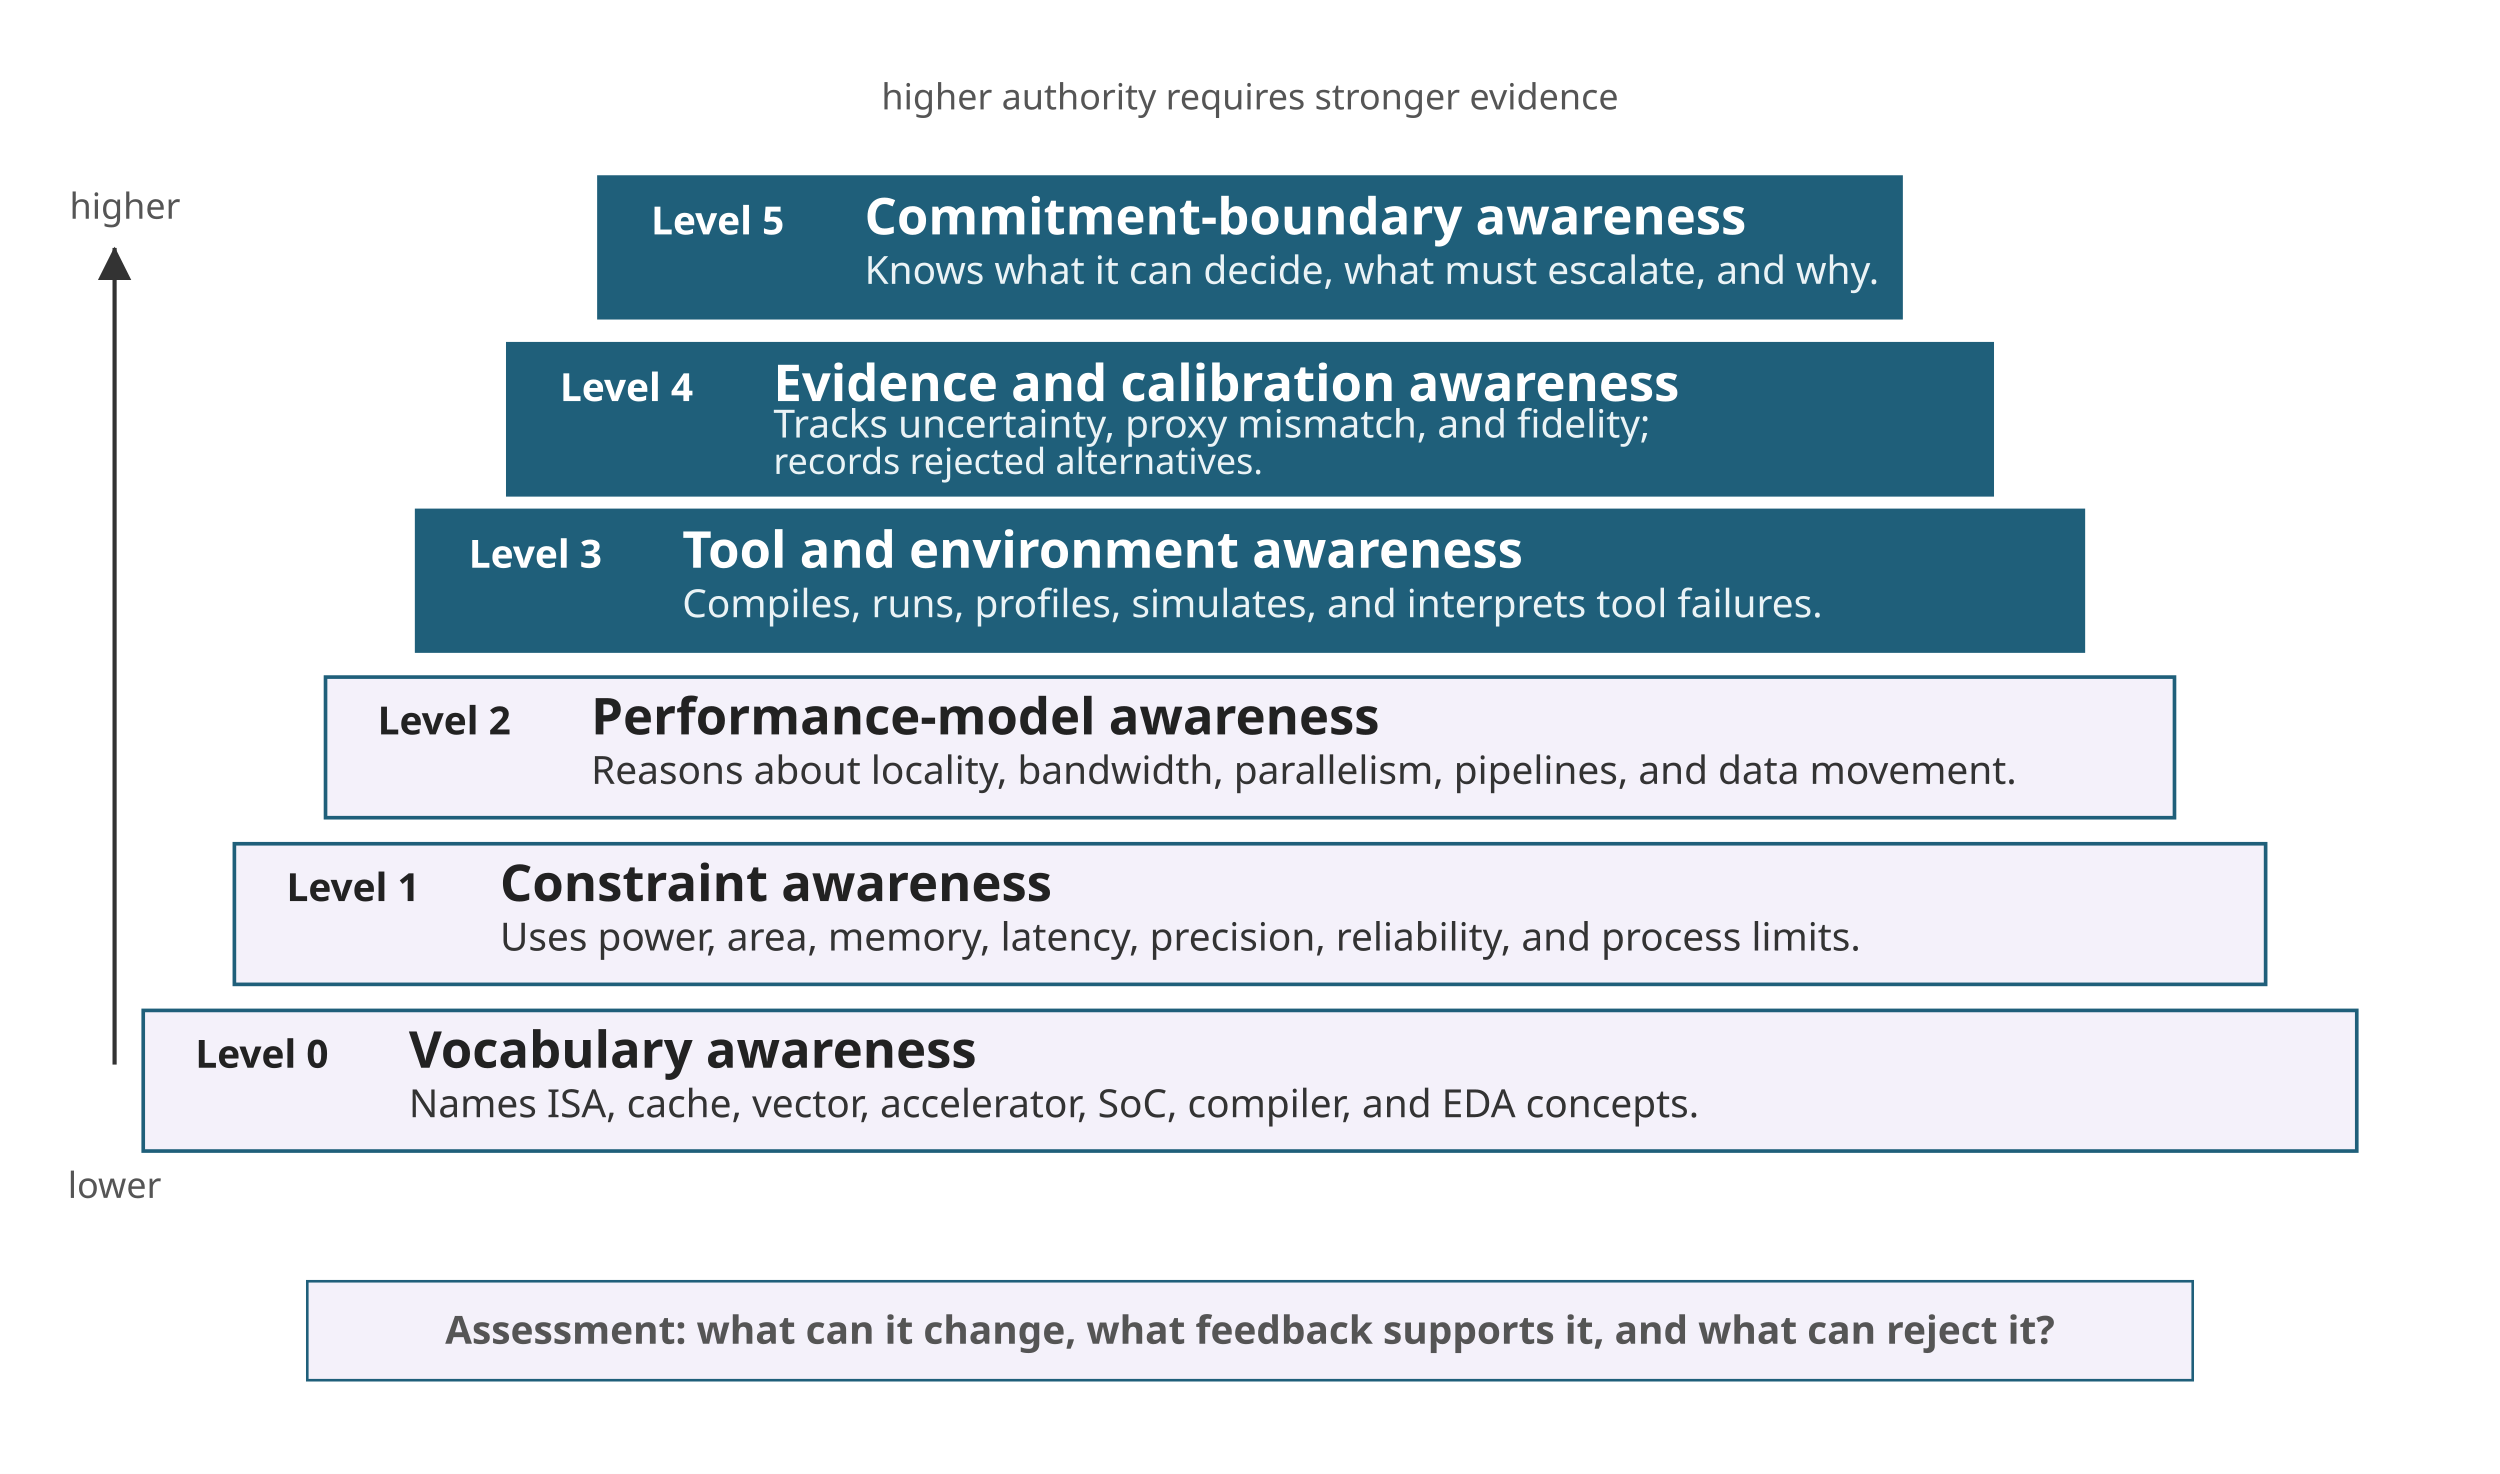
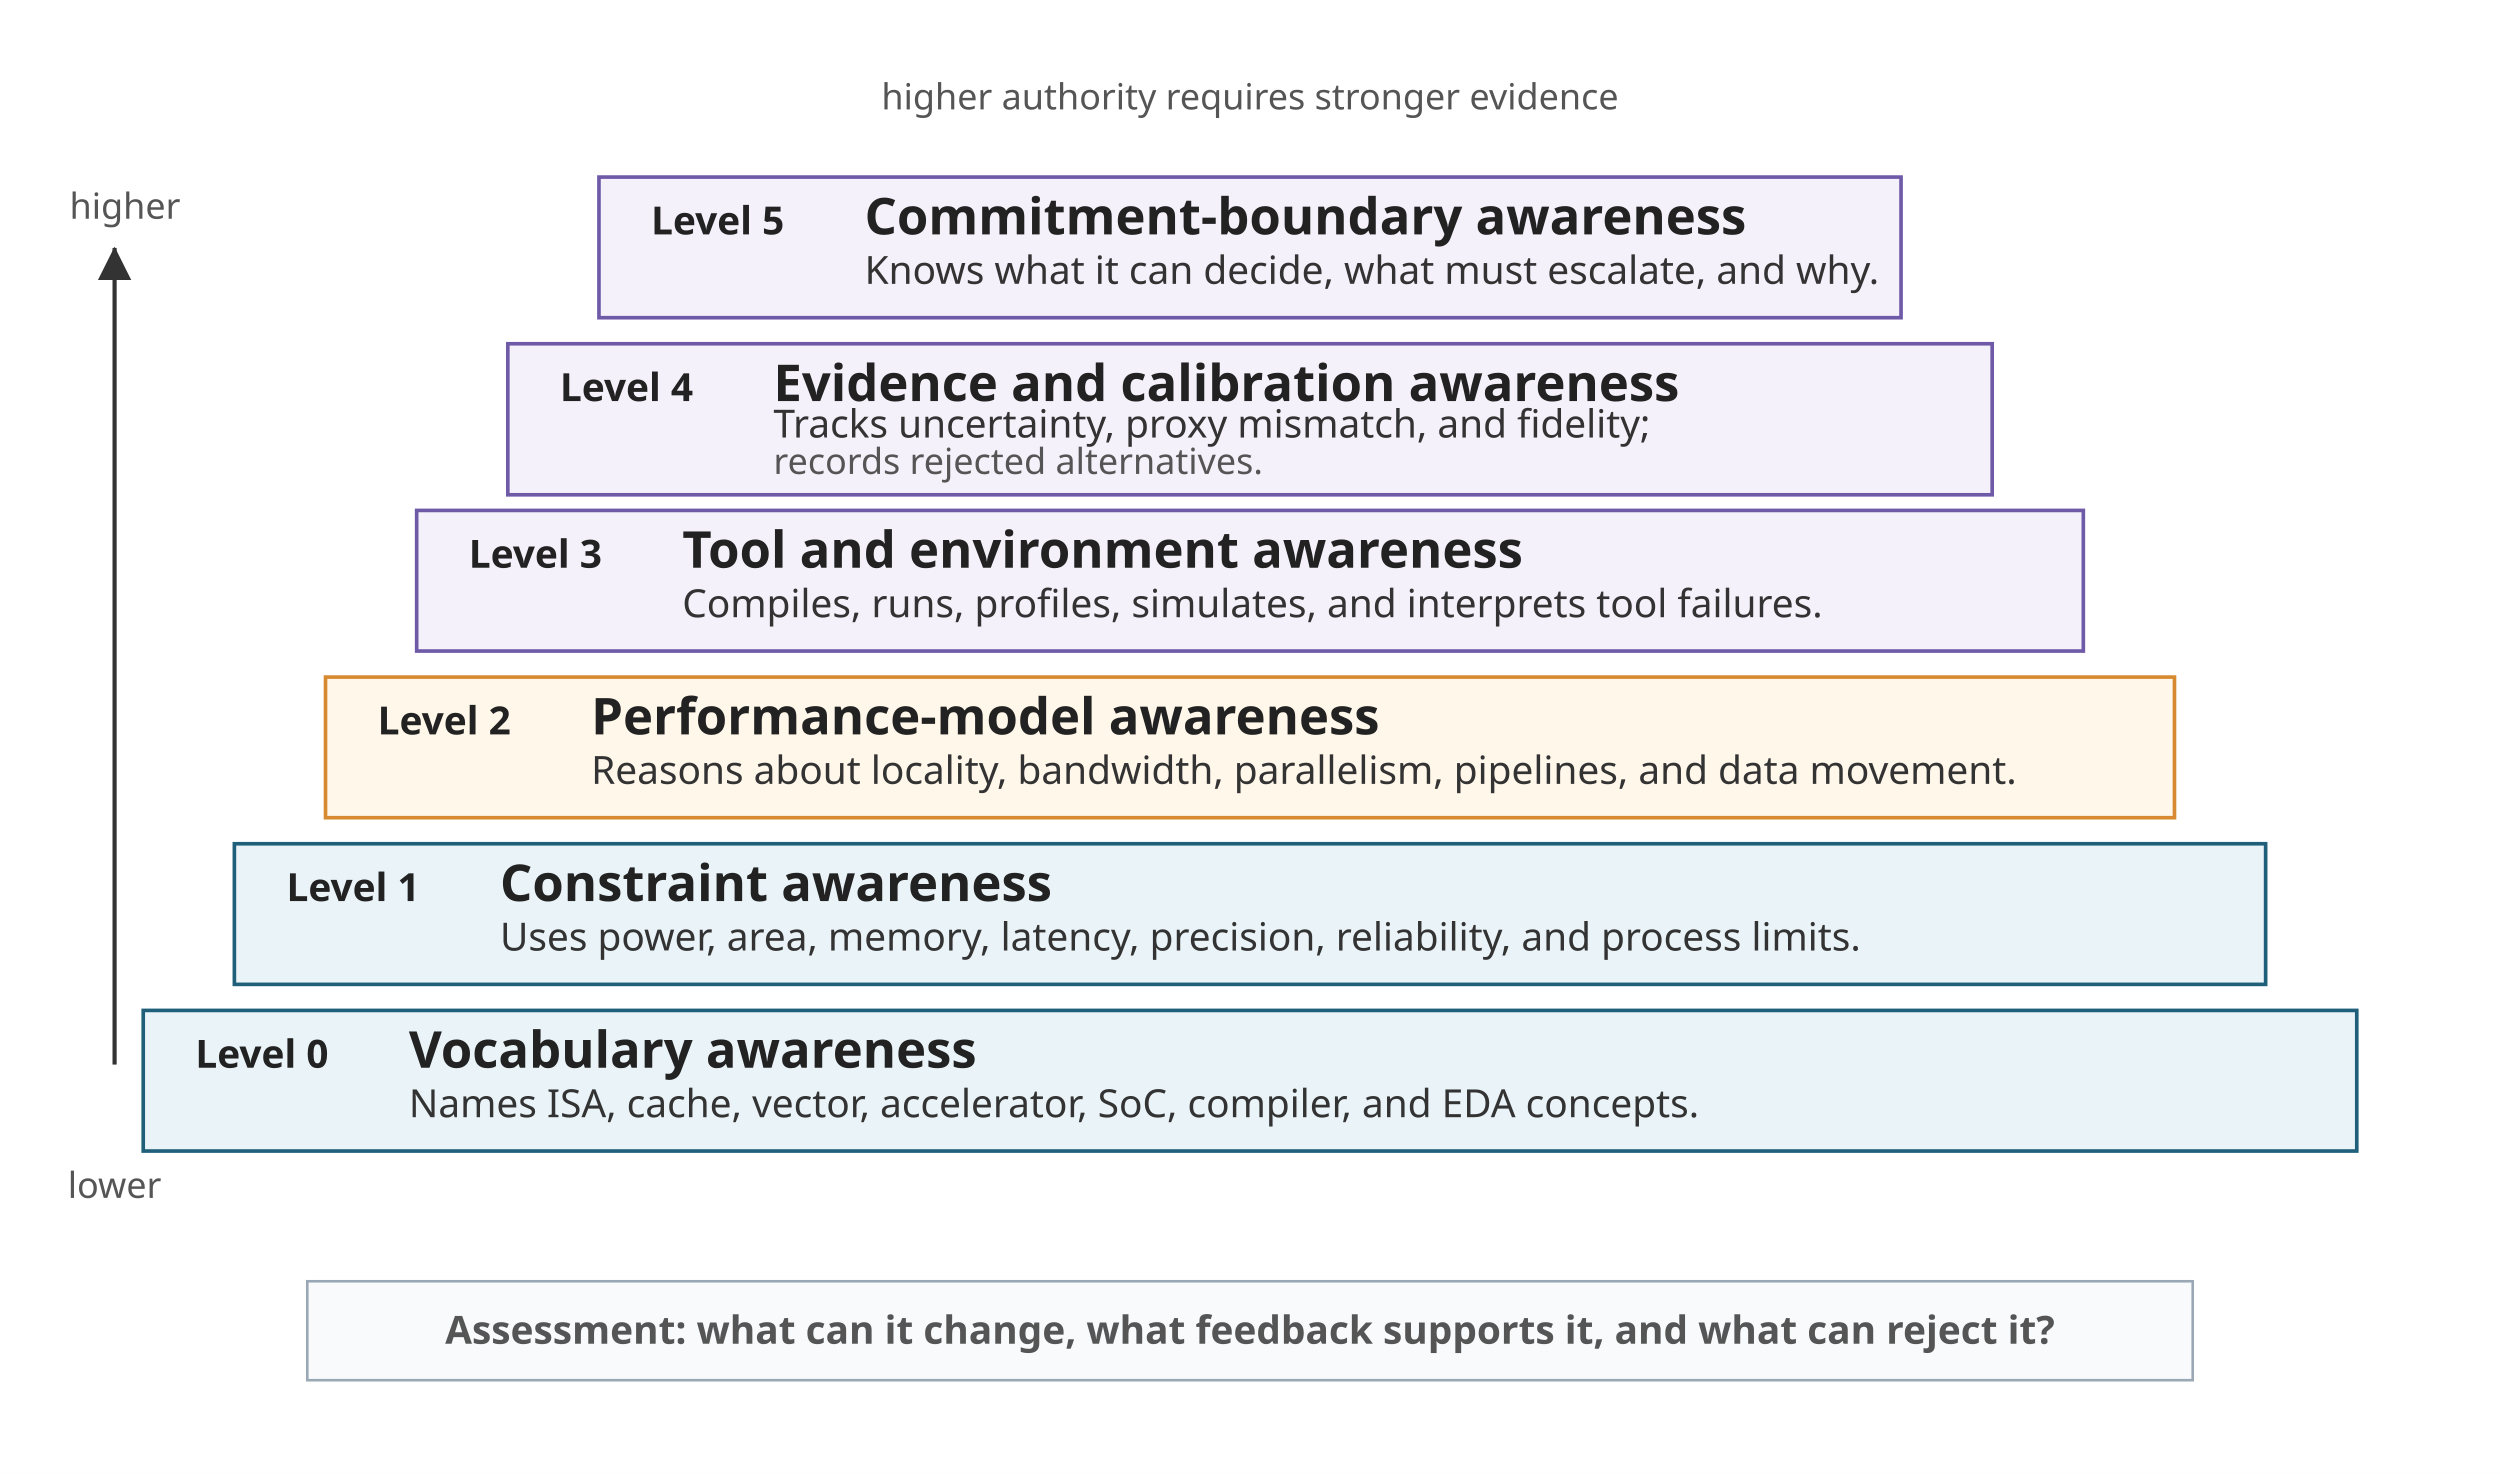
<svg xmlns="http://www.w3.org/2000/svg" viewBox="0 0 960 566" role="img">
  <defs>
    <marker id="arrow" viewBox="0 0 10 10" refX="9" refY="5" markerWidth="8" markerHeight="8" orient="auto">
      <path d="M 0 0 L 10 5 L 0 10 z" fill="#333333" />
    </marker>
    <style>
      .font { font-family: sans-serif; }
      .level { stroke-width: 1.4; }
      .num { font-size: 14.9px; font-weight: 700; fill: #222222; }
      .label { font-size: 19.5px; font-weight: 700; fill: #222222; }
      .body { font-size: 14.9px; fill: #333333; }
-       .num-dark { font-size: 14.9px; font-weight: 700; fill: #FFFFFF; }
-       .label-dark { font-size: 19.5px; font-weight: 700; fill: #FFFFFF; }
-       .body-dark { font-size: 14.9px; fill: #EAF3F6; }
-       .small-dark { font-size: 13.8px; fill: #EAF3F6; }
+       .num-dark { font-size: 14.9px; font-weight: 700; fill: #222222; }
+       .label-dark { font-size: 19.5px; font-weight: 700; fill: #222222; }
+       .body-dark { font-size: 14.9px; fill: #333333; }
+       .small-dark { font-size: 13.8px; fill: #555555; }
      .note { font-size: 14.9px; font-weight: 700; fill: #555555; }
      .small { font-size: 13.8px; fill: #555555; }
      .axis { stroke: #333333; stroke-width: 1.6; fill: none; stroke-linecap: square; }
-       .l0 { fill: #F4F1FA; stroke: #1F5F7A; }
-       .l1 { fill: #F4F1FA; stroke: #1F5F7A; }
-       .l2 { fill: #F4F1FA; stroke: #1F5F7A; }
-       .l3 { fill: #1F5F7A; stroke: #1F5F7A; }
-       .l4 { fill: #1F5F7A; stroke: #1F5F7A; }
-       .l5 { fill: #1F5F7A; stroke: #1F5F7A; }
-       .neutral { fill: #F4F1FA; stroke: #1F5F7A; }
+       .l0 { fill: #EAF4F8; stroke: #1F5F7A; }
+       .l1 { fill: #EAF4F8; stroke: #1F5F7A; }
+       .l2 { fill: #FFF7EA; stroke: #D88A30; }
+       .l3 { fill: #F5F1FA; stroke: #6F5AA8; }
+       .l4 { fill: #F5F1FA; stroke: #6F5AA8; }
+       .l5 { fill: #F5F1FA; stroke: #6F5AA8; }
+       .neutral { fill: #F8FAFC; stroke: #9AA8B5; }
    </style>
  </defs>
  <rect width="960" height="566" fill="#FFFFFF" />
  <g class="font" transform="translate(0,-54)">
    <line class="axis" x1="44" y1="462" x2="44" y2="150" marker-end="url(#arrow)" />
    <text class="small" x="44" y="514" text-anchor="middle">lower</text>
    <text class="small" x="48" y="138" text-anchor="middle">higher</text>
    <text class="small" x="480" y="96" text-anchor="middle">higher authority requires stronger evidence</text>
    <rect class="level l5" x="230" y="122" width="500" height="54" />
    <text class="num-dark" x="250" y="144">Level 5</text>
    <text class="label-dark" x="332" y="144">Commitment-boundary awareness</text>
    <text class="body-dark" x="332" y="163">Knows what it can decide, what must escalate, and why.</text>
    <rect class="level l4" x="195" y="186" width="570" height="58" />
    <text class="num-dark" x="215" y="208">Level 4</text>
    <text class="label-dark" x="297" y="208">Evidence and calibration awareness</text>
    <text class="body-dark" x="297" y="222">Tracks uncertainty, proxy mismatch, and fidelity;</text>
    <text class="small-dark" x="297" y="236">records rejected alternatives.</text>
    <rect class="level l3" x="160" y="250" width="640" height="54" />
    <text class="num-dark" x="180" y="272">Level 3</text>
    <text class="label-dark" x="262" y="272">Tool and environment awareness</text>
    <text class="body-dark" x="262" y="291">Compiles, runs, profiles, simulates, and interprets tool failures.</text>
    <rect class="level l2" x="125" y="314" width="710" height="54" />
    <text class="num" x="145" y="336">Level 2</text>
    <text class="label" x="227" y="336">Performance-model awareness</text>
    <text class="body" x="227" y="355">Reasons about locality, bandwidth, parallelism, pipelines, and data movement.</text>
    <rect class="level l1" x="90" y="378" width="780" height="54" />
    <text class="num" x="110" y="400">Level 1</text>
    <text class="label" x="192" y="400">Constraint awareness</text>
    <text class="body" x="192" y="419">Uses power, area, memory, latency, precision, reliability, and process limits.</text>
    <rect class="level l0" x="55" y="442" width="850" height="54" />
    <text class="num" x="75" y="464">Level 0</text>
    <text class="label" x="157" y="464">Vocabulary awareness</text>
    <text class="body" x="157" y="483">Names ISA, cache, vector, accelerator, SoC, compiler, and EDA concepts.</text>
    <rect class="neutral" x="118" y="546" width="724" height="38" />
    <text class="note" x="480" y="570" text-anchor="middle">Assessment: what can it change, what feedback supports it, and what can reject it?</text>
  </g>
</svg>
